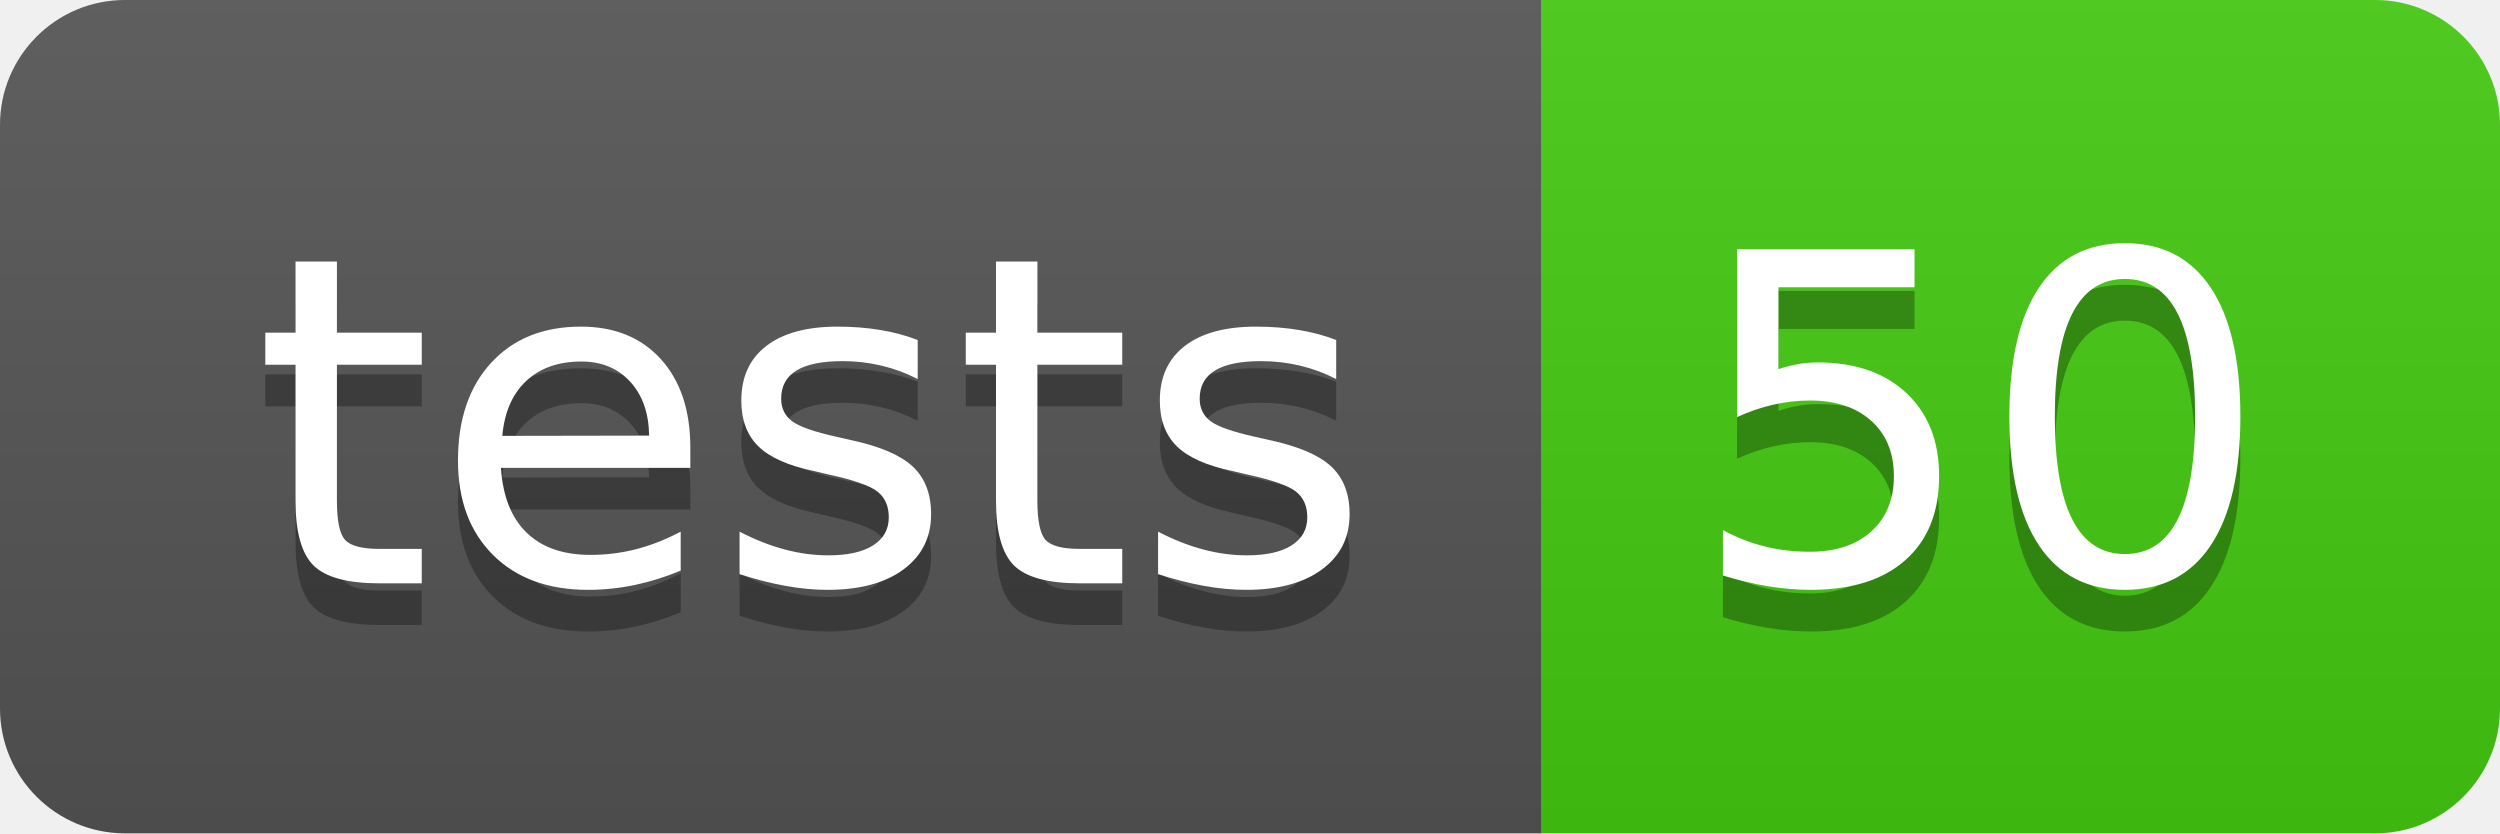
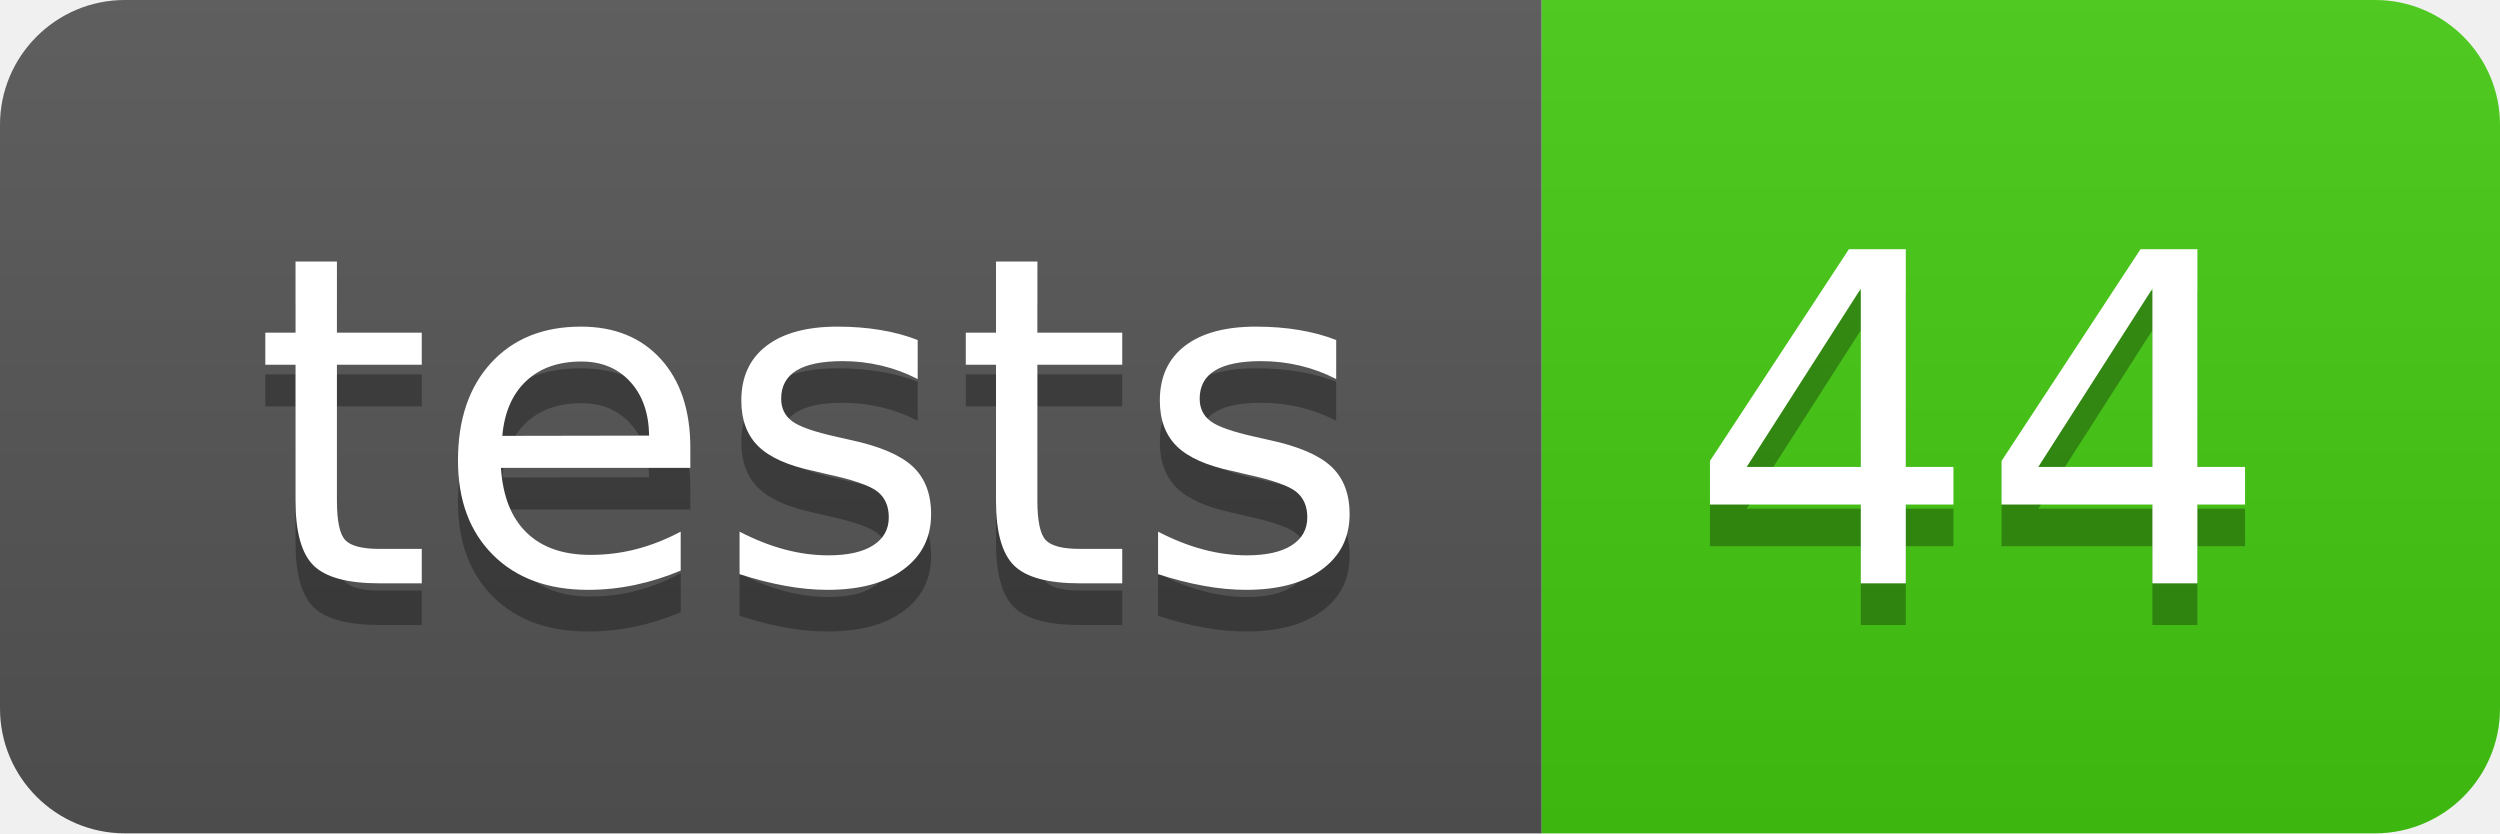
- <svg xmlns="http://www.w3.org/2000/svg" width="60" height="20" role="img" aria-label="tests: 50">
+ <svg xmlns="http://www.w3.org/2000/svg" width="60" height="20" role="img" aria-label="tests: 44">
  <linearGradient id="s" x2="0" y2="100%">
    <stop offset="0" stop-color="#bbb" stop-opacity=".1" />
    <stop offset="1" stop-opacity=".1" />
  </linearGradient>
  <clipPath id="r">
    <rect width="60" height="20" rx="3" fill="#fff" />
  </clipPath>
  <g clip-path="url(#r)">
    <rect width="37" height="20" fill="#555" />
    <rect x="37" width="23" height="20" fill="#4c1" />
    <rect width="60" height="20" fill="url(#s)" />
  </g>
  <g fill="#fff" text-anchor="middle" font-family="Verdana,Geneva,DejaVu Sans,sans-serif" text-rendering="geometricPrecision" font-size="110">
    <text aria-hidden="true" x="195" y="150" fill="#010101" fill-opacity=".3" transform="scale(.1)" textLength="270">tests</text>
    <text x="195" y="140" transform="scale(.1)" fill="#fff" textLength="270">tests</text>
-     <text aria-hidden="true" x="475" y="150" fill="#010101" fill-opacity=".3" transform="scale(.1)" textLength="130">50</text>
-     <text x="475" y="140" transform="scale(.1)" fill="#fff" textLength="130">50</text>
+     <text aria-hidden="true" x="475" y="150" fill="#010101" fill-opacity=".3" transform="scale(.1)" textLength="130">44</text>
+     <text x="475" y="140" transform="scale(.1)" fill="#fff" textLength="130">44</text>
  </g>
</svg>
